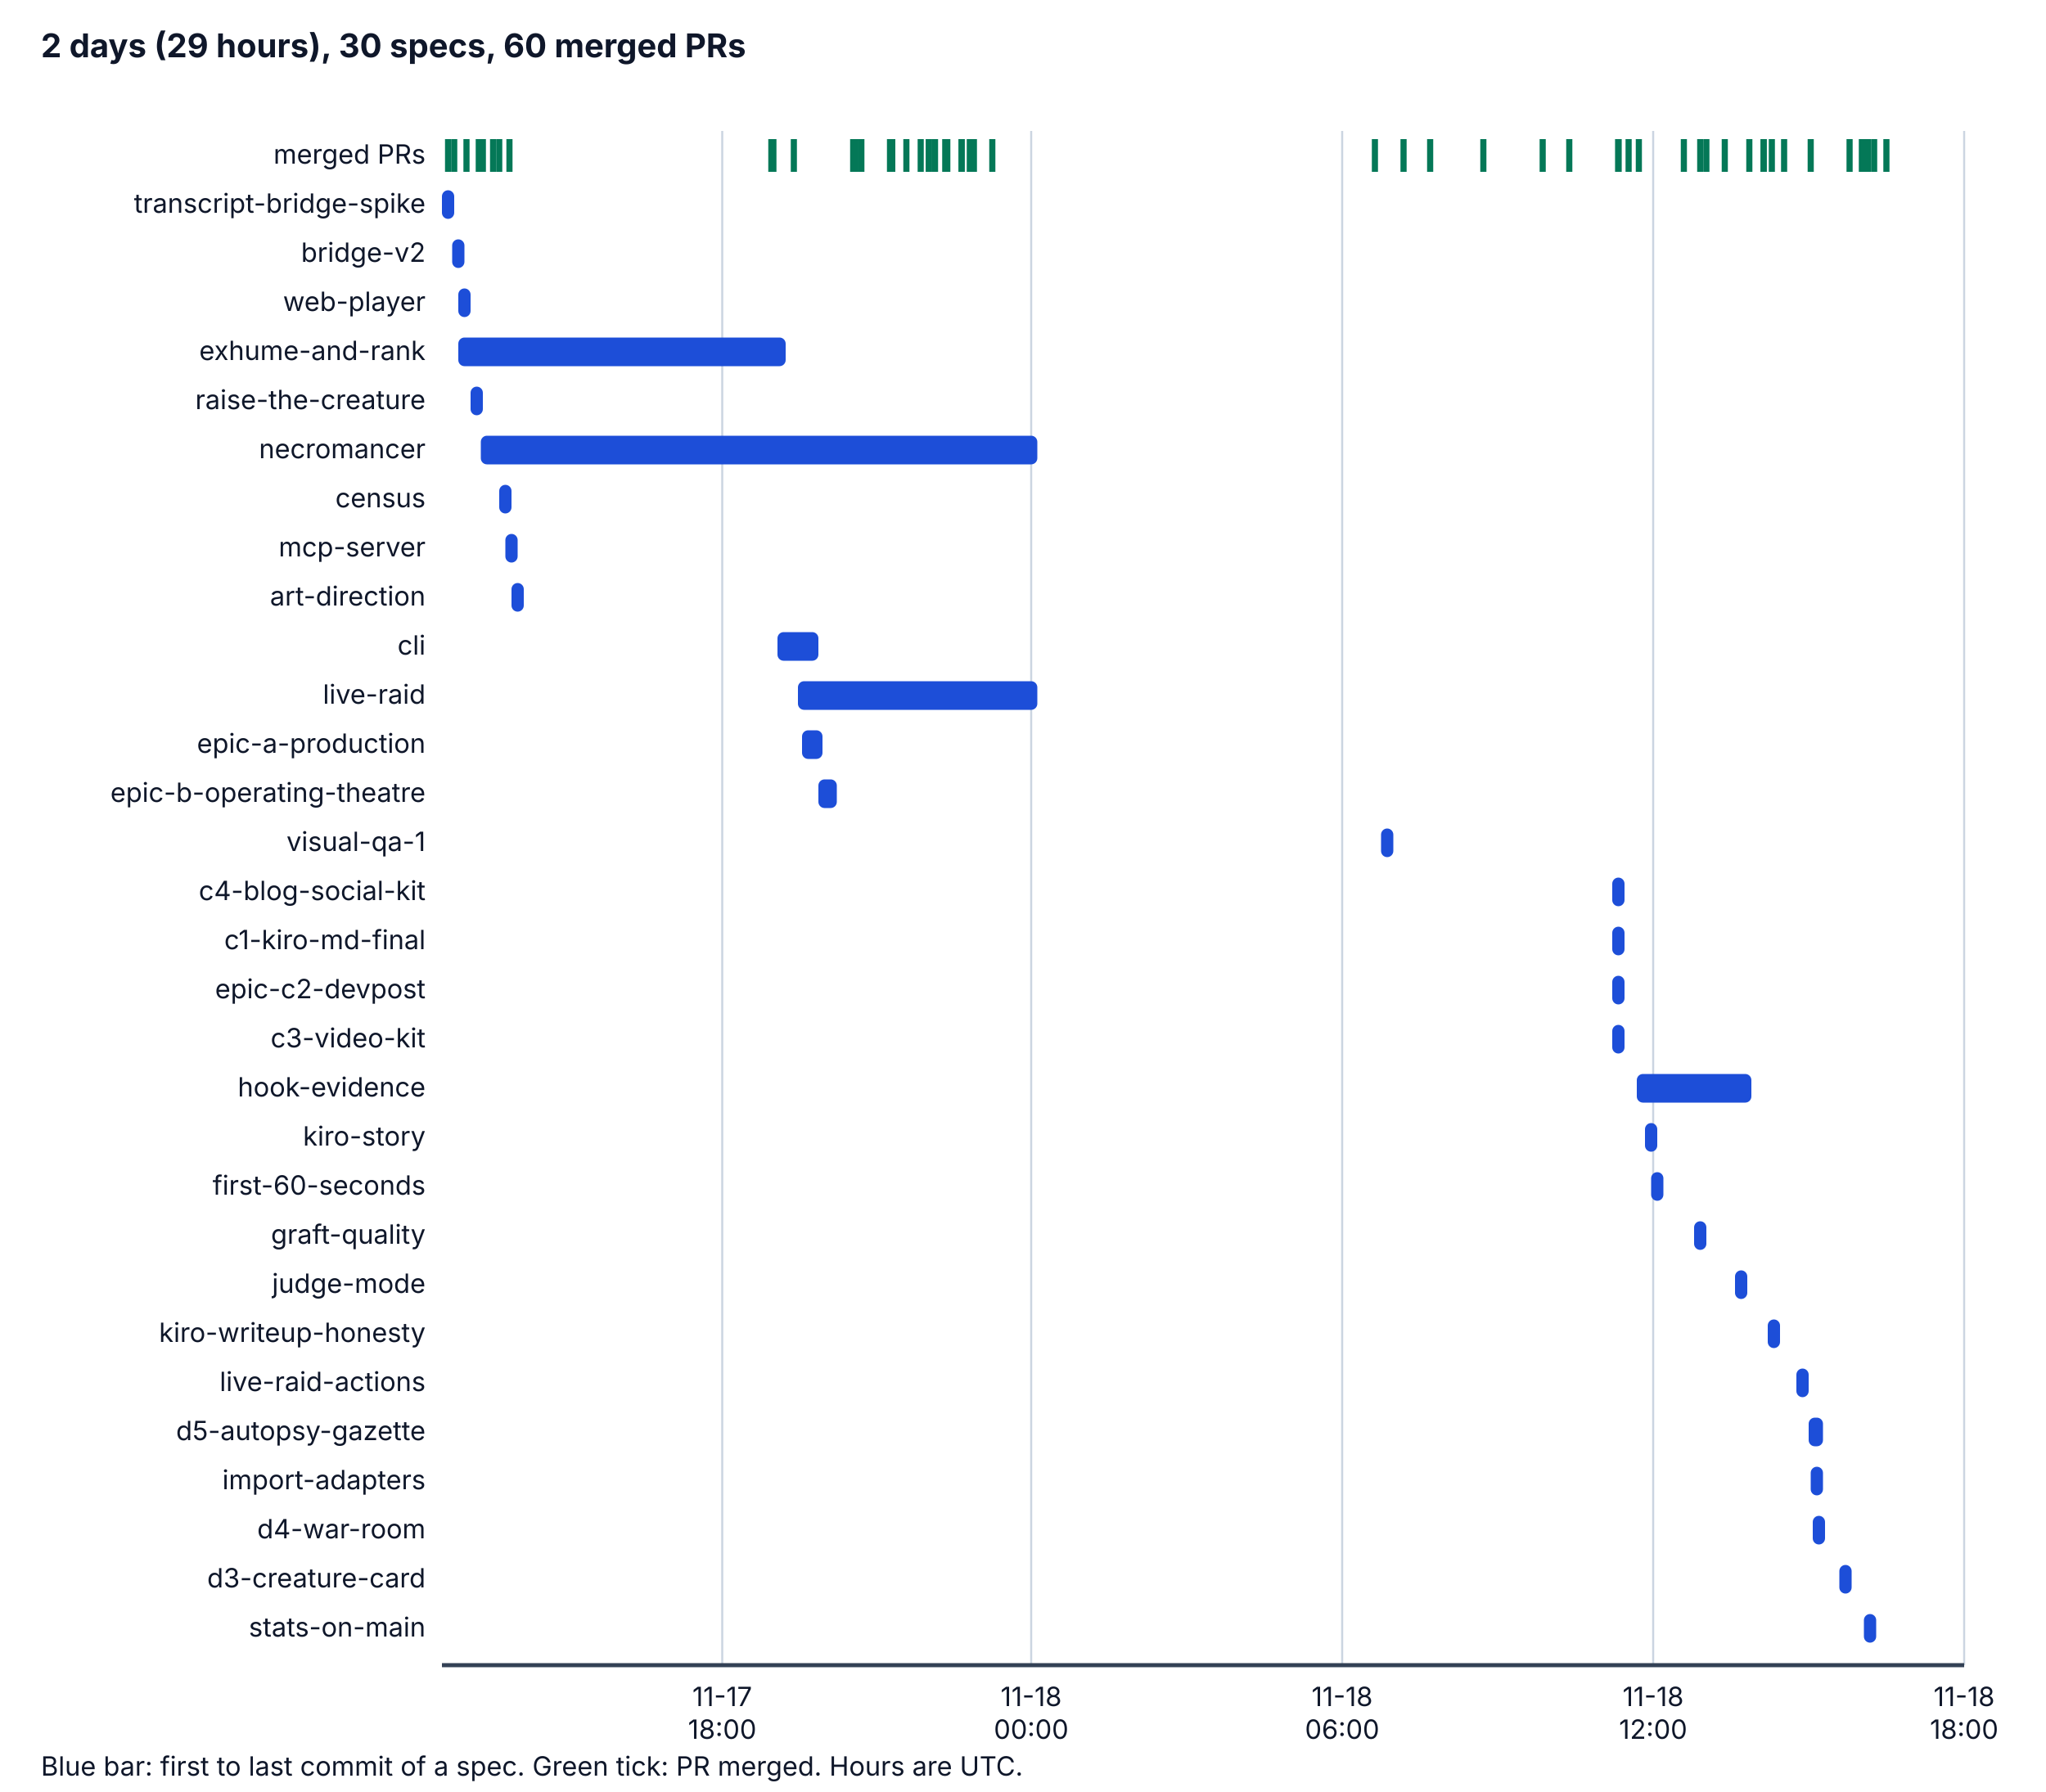
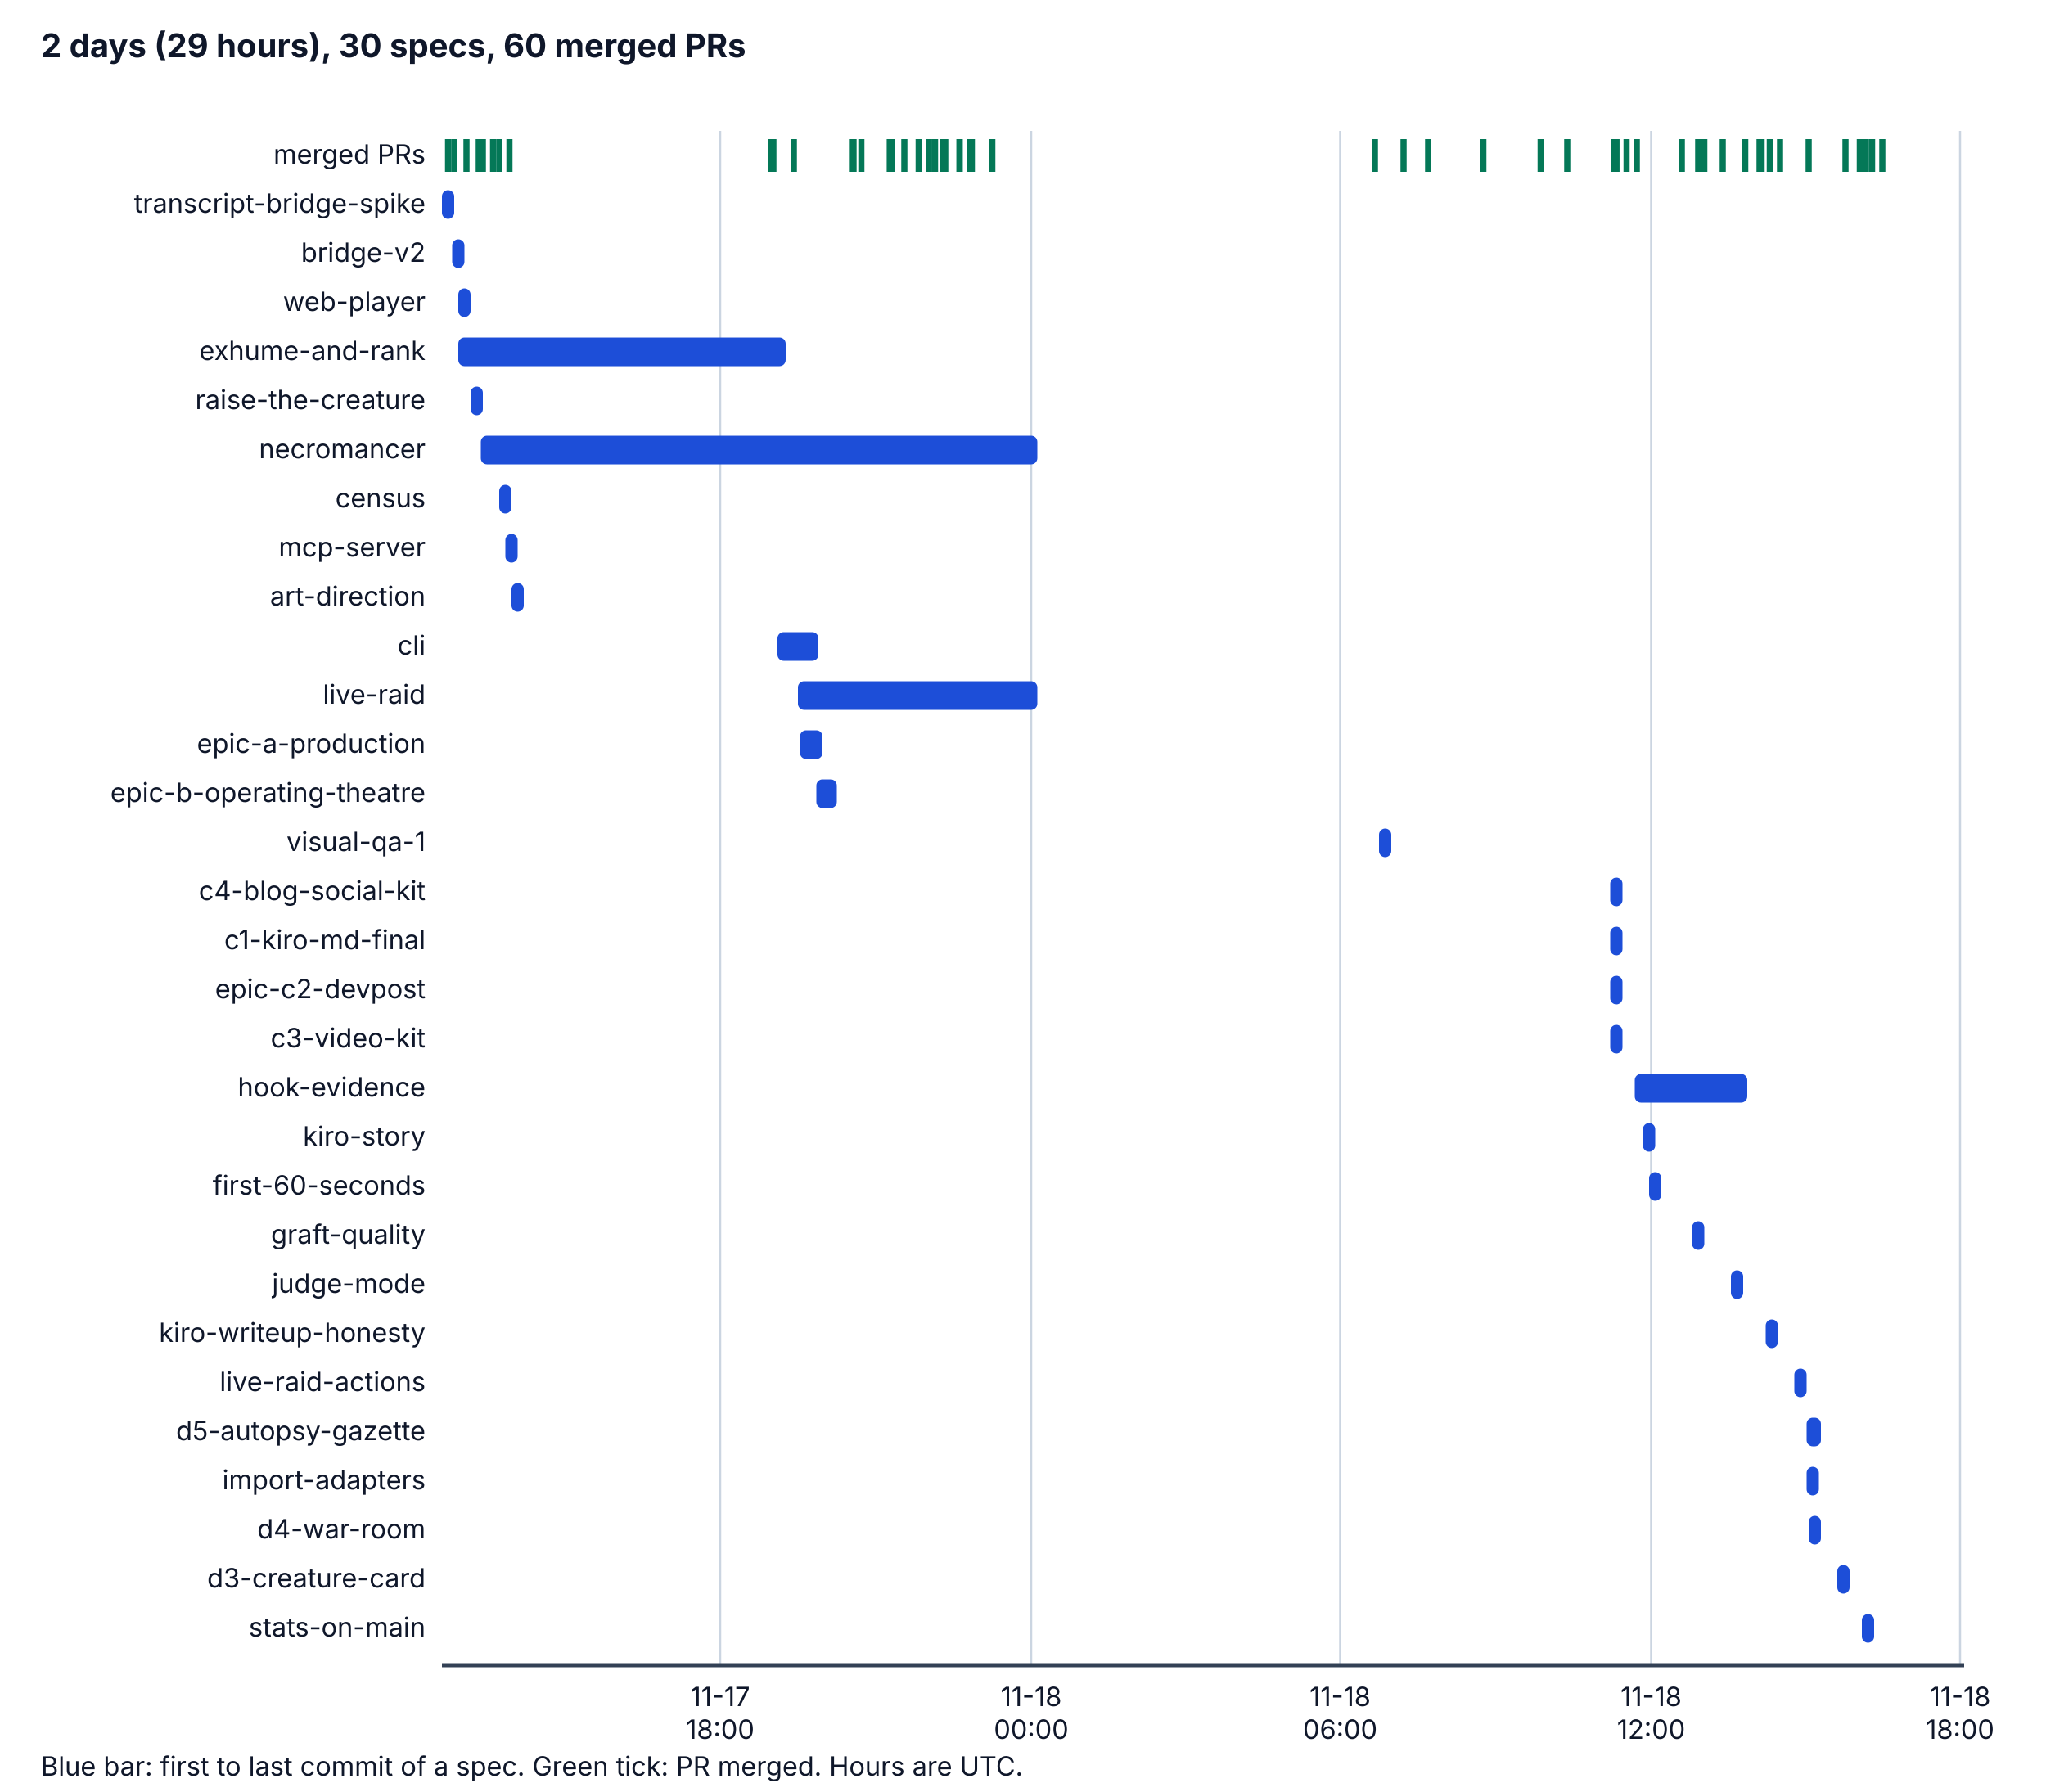
<svg xmlns="http://www.w3.org/2000/svg" viewBox="0 0 1000 876" width="1000" height="876" role="img" aria-labelledby="t d">
  <style>
    .bg { fill: #ffffff; } .ax { stroke: #334155; stroke-width: 2; } .grid { stroke: #cbd5e1; stroke-width: 1; }
    .tx { fill: #0f172a; font-family: system-ui, -apple-system, "Segoe UI", sans-serif; font-size: 14px; }
    .h { font-weight: bold; font-size: 16px; } .sm { font-size: 13px; } .bar { fill: #1d4ed8; } .pr { stroke: #047857; stroke-width: 3; }
    @media (prefers-color-scheme: dark) {
      .bg { fill: #0b1220; } .ax { stroke: #cbd5e1; } .grid { stroke: #334155; } .tx { fill: #f1f5f9; } .bar { fill: #60a5fa; } .pr { stroke: #34d399; }
    }
  </style>
  <rect class="bg" x="0" y="0" width="1000" height="876" />
  <text class="tx h" x="20" y="28">2 days (29 hours), 30 specs, 60 merged PRs</text>
-   <line class="grid" x1="353" y1="64" x2="353" y2="814" />
-   <text class="tx sm" x="353" y="834" text-anchor="middle">11-17</text>
-   <text class="tx sm" x="353" y="850" text-anchor="middle">18:00</text>
+   <line class="grid" x1="352" y1="64" x2="352" y2="814" />
+   <text class="tx sm" x="352" y="834" text-anchor="middle">11-17</text>
+   <text class="tx sm" x="352" y="850" text-anchor="middle">18:00</text>
  <line class="grid" x1="504" y1="64" x2="504" y2="814" />
  <text class="tx sm" x="504" y="834" text-anchor="middle">11-18</text>
  <text class="tx sm" x="504" y="850" text-anchor="middle">00:00</text>
-   <line class="grid" x1="656" y1="64" x2="656" y2="814" />
-   <text class="tx sm" x="656" y="834" text-anchor="middle">11-18</text>
-   <text class="tx sm" x="656" y="850" text-anchor="middle">06:00</text>
-   <line class="grid" x1="808" y1="64" x2="808" y2="814" />
-   <text class="tx sm" x="808" y="834" text-anchor="middle">11-18</text>
-   <text class="tx sm" x="808" y="850" text-anchor="middle">12:00</text>
-   <line class="grid" x1="960" y1="64" x2="960" y2="814" />
-   <text class="tx sm" x="960" y="834" text-anchor="middle">11-18</text>
-   <text class="tx sm" x="960" y="850" text-anchor="middle">18:00</text>
+   <line class="grid" x1="655" y1="64" x2="655" y2="814" />
+   <text class="tx sm" x="655" y="834" text-anchor="middle">11-18</text>
+   <text class="tx sm" x="655" y="850" text-anchor="middle">06:00</text>
+   <line class="grid" x1="807" y1="64" x2="807" y2="814" />
+   <text class="tx sm" x="807" y="834" text-anchor="middle">11-18</text>
+   <text class="tx sm" x="807" y="850" text-anchor="middle">12:00</text>
+   <line class="grid" x1="958" y1="64" x2="958" y2="814" />
+   <text class="tx sm" x="958" y="834" text-anchor="middle">11-18</text>
+   <text class="tx sm" x="958" y="850" text-anchor="middle">18:00</text>
  <line class="ax" x1="216" y1="814" x2="960" y2="814" />
  <text class="tx sm" x="208" y="80" text-anchor="end">merged PRs</text>
  <line class="pr" x1="219" y1="68" x2="219" y2="84" />
  <line class="pr" x1="222" y1="68" x2="222" y2="84" />
  <line class="pr" x1="228" y1="68" x2="228" y2="84" />
  <line class="pr" x1="234" y1="68" x2="234" y2="84" />
  <line class="pr" x1="236" y1="68" x2="236" y2="84" />
  <line class="pr" x1="241" y1="68" x2="241" y2="84" />
  <line class="pr" x1="244" y1="68" x2="244" y2="84" />
  <line class="pr" x1="377" y1="68" x2="377" y2="84" />
  <line class="pr" x1="249" y1="68" x2="249" y2="84" />
  <line class="pr" x1="378" y1="68" x2="378" y2="84" />
  <line class="pr" x1="388" y1="68" x2="388" y2="84" />
  <line class="pr" x1="417" y1="68" x2="417" y2="84" />
  <line class="pr" x1="421" y1="68" x2="421" y2="84" />
-   <line class="pr" x1="418" y1="68" x2="418" y2="84" />
-   <line class="pr" x1="418" y1="68" x2="418" y2="84" />
-   <line class="pr" x1="418" y1="68" x2="418" y2="84" />
-   <line class="pr" x1="436" y1="68" x2="436" y2="84" />
-   <line class="pr" x1="436" y1="68" x2="436" y2="84" />
-   <line class="pr" x1="436" y1="68" x2="436" y2="84" />
+   <line class="pr" x1="417" y1="68" x2="417" y2="84" />
+   <line class="pr" x1="417" y1="68" x2="417" y2="84" />
+   <line class="pr" x1="417" y1="68" x2="417" y2="84" />
  <line class="pr" x1="436" y1="68" x2="436" y2="84" />
  <line class="pr" x1="435" y1="68" x2="435" y2="84" />
-   <line class="pr" x1="443" y1="68" x2="443" y2="84" />
-   <line class="pr" x1="450" y1="68" x2="450" y2="84" />
+   <line class="pr" x1="436" y1="68" x2="436" y2="84" />
+   <line class="pr" x1="435" y1="68" x2="435" y2="84" />
+   <line class="pr" x1="435" y1="68" x2="435" y2="84" />
+   <line class="pr" x1="442" y1="68" x2="442" y2="84" />
+   <line class="pr" x1="449" y1="68" x2="449" y2="84" />
  <line class="pr" x1="454" y1="68" x2="454" y2="84" />
  <line class="pr" x1="454" y1="68" x2="454" y2="84" />
  <line class="pr" x1="457" y1="68" x2="457" y2="84" />
+   <line class="pr" x1="461" y1="68" x2="461" y2="84" />
  <line class="pr" x1="462" y1="68" x2="462" y2="84" />
-   <line class="pr" x1="463" y1="68" x2="463" y2="84" />
-   <line class="pr" x1="470" y1="68" x2="470" y2="84" />
-   <line class="pr" x1="470" y1="68" x2="470" y2="84" />
+   <line class="pr" x1="469" y1="68" x2="469" y2="84" />
+   <line class="pr" x1="469" y1="68" x2="469" y2="84" />
  <line class="pr" x1="474" y1="68" x2="474" y2="84" />
-   <line class="pr" x1="476" y1="68" x2="476" y2="84" />
+   <line class="pr" x1="475" y1="68" x2="475" y2="84" />
  <line class="pr" x1="485" y1="68" x2="485" y2="84" />
  <line class="pr" x1="672" y1="68" x2="672" y2="84" />
  <line class="pr" x1="686" y1="68" x2="686" y2="84" />
-   <line class="pr" x1="699" y1="68" x2="699" y2="84" />
+   <line class="pr" x1="698" y1="68" x2="698" y2="84" />
  <line class="pr" x1="725" y1="68" x2="725" y2="84" />
-   <line class="pr" x1="754" y1="68" x2="754" y2="84" />
-   <line class="pr" x1="767" y1="68" x2="767" y2="84" />
-   <line class="pr" x1="791" y1="68" x2="791" y2="84" />
-   <line class="pr" x1="791" y1="68" x2="791" y2="84" />
-   <line class="pr" x1="791" y1="68" x2="791" y2="84" />
-   <line class="pr" x1="796" y1="68" x2="796" y2="84" />
-   <line class="pr" x1="801" y1="68" x2="801" y2="84" />
-   <line class="pr" x1="823" y1="68" x2="823" y2="84" />
-   <line class="pr" x1="834" y1="68" x2="834" y2="84" />
-   <line class="pr" x1="831" y1="68" x2="831" y2="84" />
-   <line class="pr" x1="843" y1="68" x2="843" y2="84" />
-   <line class="pr" x1="855" y1="68" x2="855" y2="84" />
-   <line class="pr" x1="872" y1="68" x2="872" y2="84" />
-   <line class="pr" x1="862" y1="68" x2="862" y2="84" />
-   <line class="pr" x1="862" y1="68" x2="862" y2="84" />
-   <line class="pr" x1="866" y1="68" x2="866" y2="84" />
-   <line class="pr" x1="885" y1="68" x2="885" y2="84" />
+   <line class="pr" x1="753" y1="68" x2="753" y2="84" />
+   <line class="pr" x1="766" y1="68" x2="766" y2="84" />
+   <line class="pr" x1="790" y1="68" x2="790" y2="84" />
+   <line class="pr" x1="790" y1="68" x2="790" y2="84" />
+   <line class="pr" x1="789" y1="68" x2="789" y2="84" />
+   <line class="pr" x1="795" y1="68" x2="795" y2="84" />
+   <line class="pr" x1="800" y1="68" x2="800" y2="84" />
+   <line class="pr" x1="822" y1="68" x2="822" y2="84" />
+   <line class="pr" x1="833" y1="68" x2="833" y2="84" />
+   <line class="pr" x1="830" y1="68" x2="830" y2="84" />
+   <line class="pr" x1="842" y1="68" x2="842" y2="84" />
+   <line class="pr" x1="853" y1="68" x2="853" y2="84" />
+   <line class="pr" x1="870" y1="68" x2="870" y2="84" />
+   <line class="pr" x1="861" y1="68" x2="861" y2="84" />
+   <line class="pr" x1="860" y1="68" x2="860" y2="84" />
+   <line class="pr" x1="865" y1="68" x2="865" y2="84" />
+   <line class="pr" x1="884" y1="68" x2="884" y2="84" />
+   <line class="pr" x1="909" y1="68" x2="909" y2="84" />
+   <line class="pr" x1="902" y1="68" x2="902" y2="84" />
+   <line class="pr" x1="915" y1="68" x2="915" y2="84" />
+   <line class="pr" x1="920" y1="68" x2="920" y2="84" />
  <line class="pr" x1="910" y1="68" x2="910" y2="84" />
-   <line class="pr" x1="904" y1="68" x2="904" y2="84" />
-   <line class="pr" x1="916" y1="68" x2="916" y2="84" />
-   <line class="pr" x1="922" y1="68" x2="922" y2="84" />
  <line class="pr" x1="912" y1="68" x2="912" y2="84" />
-   <line class="pr" x1="913" y1="68" x2="913" y2="84" />
  <text class="tx sm" x="208" y="104" text-anchor="end">transcript-bridge-spike</text>
  <rect class="bar" x="216" y="93" width="6" height="14" rx="3" />
  <text class="tx sm" x="208" y="128" text-anchor="end">bridge-v2</text>
  <rect class="bar" x="221" y="117" width="6" height="14" rx="3" />
  <text class="tx sm" x="208" y="152" text-anchor="end">web-player</text>
  <rect class="bar" x="224" y="141" width="6" height="14" rx="3" />
  <text class="tx sm" x="208" y="176" text-anchor="end">exhume-and-rank</text>
  <rect class="bar" x="224" y="165" width="160" height="14" rx="3" />
  <text class="tx sm" x="208" y="200" text-anchor="end">raise-the-creature</text>
  <rect class="bar" x="230" y="189" width="6" height="14" rx="3" />
  <text class="tx sm" x="208" y="224" text-anchor="end">necromancer</text>
  <rect class="bar" x="235" y="213" width="272" height="14" rx="3" />
  <text class="tx sm" x="208" y="248" text-anchor="end">census</text>
  <rect class="bar" x="244" y="237" width="6" height="14" rx="3" />
  <text class="tx sm" x="208" y="272" text-anchor="end">mcp-server</text>
  <rect class="bar" x="247" y="261" width="6" height="14" rx="3" />
  <text class="tx sm" x="208" y="296" text-anchor="end">art-direction</text>
  <rect class="bar" x="250" y="285" width="6" height="14" rx="3" />
  <text class="tx sm" x="208" y="320" text-anchor="end">cli</text>
  <rect class="bar" x="380" y="309" width="20" height="14" rx="3" />
  <text class="tx sm" x="208" y="344" text-anchor="end">live-raid</text>
  <rect class="bar" x="390" y="333" width="117" height="14" rx="3" />
  <text class="tx sm" x="208" y="368" text-anchor="end">epic-a-production</text>
-   <rect class="bar" x="392" y="357" width="10" height="14" rx="3" />
+   <rect class="bar" x="391" y="357" width="11" height="14" rx="3" />
  <text class="tx sm" x="208" y="392" text-anchor="end">epic-b-operating-theatre</text>
-   <rect class="bar" x="400" y="381" width="9" height="14" rx="3" />
+   <rect class="bar" x="399" y="381" width="10" height="14" rx="3" />
  <text class="tx sm" x="208" y="416" text-anchor="end">visual-qa-1</text>
-   <rect class="bar" x="675" y="405" width="6" height="14" rx="3" />
+   <rect class="bar" x="674" y="405" width="6" height="14" rx="3" />
  <text class="tx sm" x="208" y="440" text-anchor="end">c4-blog-social-kit</text>
-   <rect class="bar" x="788" y="429" width="6" height="14" rx="3" />
+   <rect class="bar" x="787" y="429" width="6" height="14" rx="3" />
  <text class="tx sm" x="208" y="464" text-anchor="end">c1-kiro-md-final</text>
-   <rect class="bar" x="788" y="453" width="6" height="14" rx="3" />
+   <rect class="bar" x="787" y="453" width="6" height="14" rx="3" />
  <text class="tx sm" x="208" y="488" text-anchor="end">epic-c2-devpost</text>
-   <rect class="bar" x="788" y="477" width="6" height="14" rx="3" />
+   <rect class="bar" x="787" y="477" width="6" height="14" rx="3" />
  <text class="tx sm" x="208" y="512" text-anchor="end">c3-video-kit</text>
-   <rect class="bar" x="788" y="501" width="6" height="14" rx="3" />
+   <rect class="bar" x="787" y="501" width="6" height="14" rx="3" />
  <text class="tx sm" x="208" y="536" text-anchor="end">hook-evidence</text>
-   <rect class="bar" x="800" y="525" width="56" height="14" rx="3" />
+   <rect class="bar" x="799" y="525" width="55" height="14" rx="3" />
  <text class="tx sm" x="208" y="560" text-anchor="end">kiro-story</text>
-   <rect class="bar" x="804" y="549" width="6" height="14" rx="3" />
+   <rect class="bar" x="803" y="549" width="6" height="14" rx="3" />
  <text class="tx sm" x="208" y="584" text-anchor="end">first-60-seconds</text>
-   <rect class="bar" x="807" y="573" width="6" height="14" rx="3" />
+   <rect class="bar" x="806" y="573" width="6" height="14" rx="3" />
  <text class="tx sm" x="208" y="608" text-anchor="end">graft-quality</text>
-   <rect class="bar" x="828" y="597" width="6" height="14" rx="3" />
+   <rect class="bar" x="827" y="597" width="6" height="14" rx="3" />
  <text class="tx sm" x="208" y="632" text-anchor="end">judge-mode</text>
-   <rect class="bar" x="848" y="621" width="6" height="14" rx="3" />
+   <rect class="bar" x="846" y="621" width="6" height="14" rx="3" />
  <text class="tx sm" x="208" y="656" text-anchor="end">kiro-writeup-honesty</text>
-   <rect class="bar" x="864" y="645" width="6" height="14" rx="3" />
+   <rect class="bar" x="863" y="645" width="6" height="14" rx="3" />
  <text class="tx sm" x="208" y="680" text-anchor="end">live-raid-actions</text>
-   <rect class="bar" x="878" y="669" width="6" height="14" rx="3" />
+   <rect class="bar" x="877" y="669" width="6" height="14" rx="3" />
  <text class="tx sm" x="208" y="704" text-anchor="end">d5-autopsy-gazette</text>
-   <rect class="bar" x="884" y="693" width="7" height="14" rx="3" />
+   <rect class="bar" x="883" y="693" width="7" height="14" rx="3" />
  <text class="tx sm" x="208" y="728" text-anchor="end">import-adapters</text>
-   <rect class="bar" x="885" y="717" width="6" height="14" rx="3" />
+   <rect class="bar" x="883" y="717" width="6" height="14" rx="3" />
  <text class="tx sm" x="208" y="752" text-anchor="end">d4-war-room</text>
-   <rect class="bar" x="886" y="741" width="6" height="14" rx="3" />
+   <rect class="bar" x="884" y="741" width="6" height="14" rx="3" />
  <text class="tx sm" x="208" y="776" text-anchor="end">d3-creature-card</text>
-   <rect class="bar" x="899" y="765" width="6" height="14" rx="3" />
+   <rect class="bar" x="898" y="765" width="6" height="14" rx="3" />
  <text class="tx sm" x="208" y="800" text-anchor="end">stats-on-main</text>
-   <rect class="bar" x="911" y="789" width="6" height="14" rx="3" />
+   <rect class="bar" x="910" y="789" width="6" height="14" rx="3" />
  <text class="tx sm" x="20" y="868">Blue bar: first to last commit of a spec. Green tick: PR merged. Hours are UTC.</text>
</svg>
